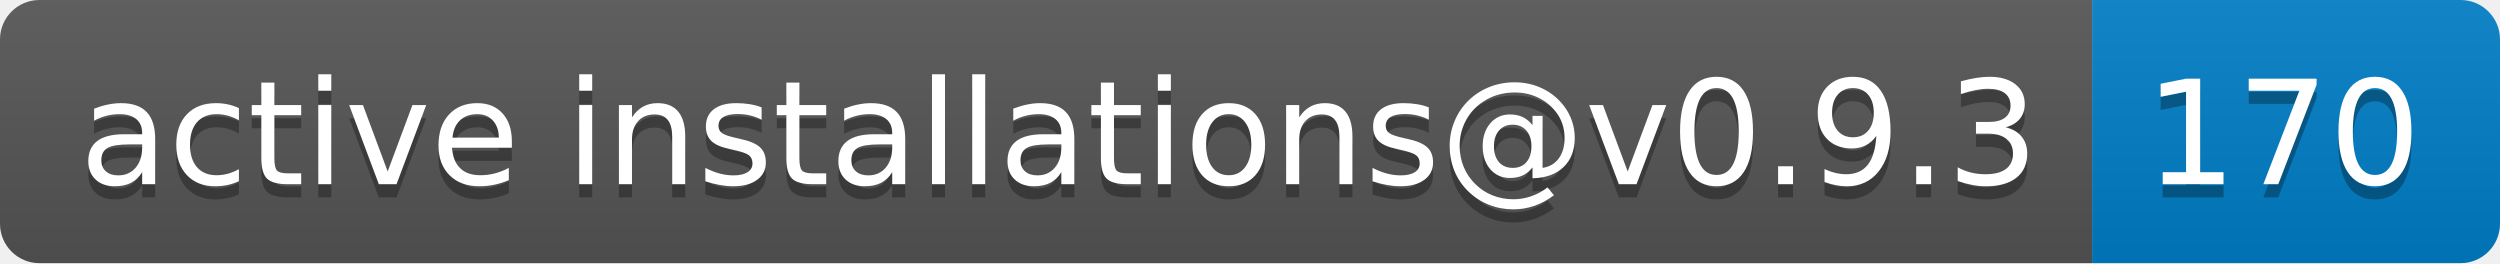
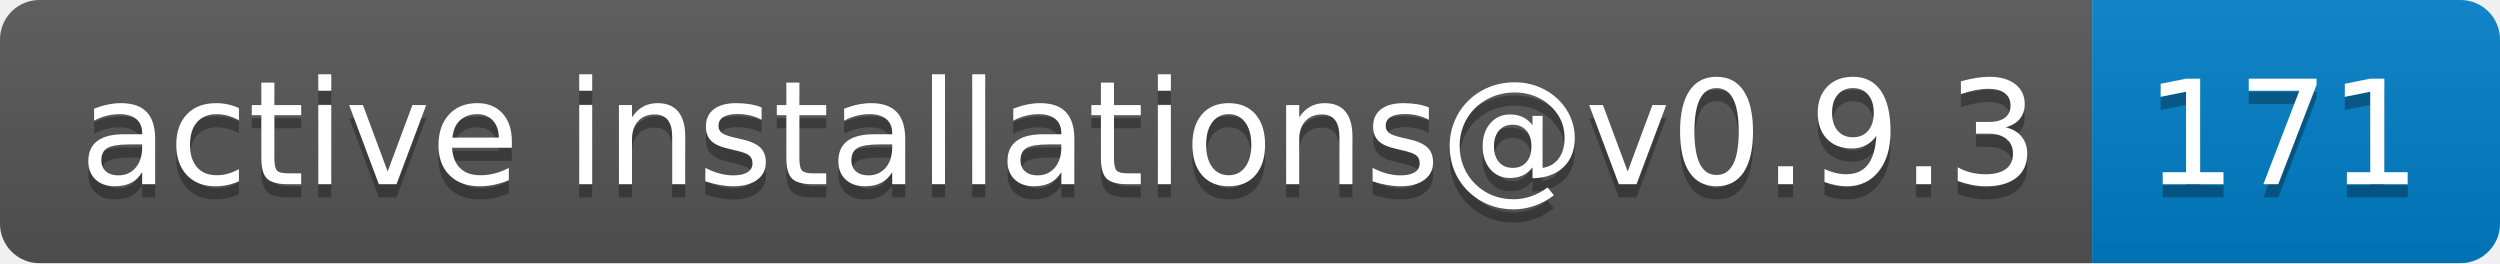
- <svg xmlns="http://www.w3.org/2000/svg" width="190" height="20" role="img" aria-label="active installations@v0.9.3: 170">
+ <svg xmlns="http://www.w3.org/2000/svg" width="190" height="20" role="img" aria-label="active installations@v0.9.3: 171">
  <linearGradient id="s" x2="0" y2="100%">
    <stop offset="0" stop-color="#bbb" stop-opacity=".1" />
    <stop offset="1" stop-opacity=".1" />
  </linearGradient>
  <clipPath id="r">
    <rect width="190" height="20" rx="3" fill="#fff" />
  </clipPath>
  <g clip-path="url(#r)">
    <rect width="159" height="20" fill="#555" />
    <rect x="159" width="31" height="20" fill="#007ec6" />
    <rect width="190" height="20" fill="url(#s)" />
  </g>
  <g fill="#fff" text-anchor="middle" font-family="Verdana,Geneva,DejaVu Sans,sans-serif" text-rendering="geometricPrecision" font-size="110">
    <text aria-hidden="true" x="805" y="150" fill="#010101" fill-opacity=".3" transform="scale(.1)" textLength="1490">active installations@v0.9.3</text>
    <text x="805" y="140" transform="scale(.1)" fill="#fff" textLength="1490">active installations@v0.9.3</text>
-     <text aria-hidden="true" x="1735" y="150" fill="#010101" fill-opacity=".3" transform="scale(.1)" textLength="210">170</text>
-     <text x="1735" y="140" transform="scale(.1)" fill="#fff" textLength="210">170</text>
+     <text aria-hidden="true" x="1735" y="150" fill="#010101" fill-opacity=".3" transform="scale(.1)" textLength="210">171</text>
+     <text x="1735" y="140" transform="scale(.1)" fill="#fff" textLength="210">171</text>
  </g>
</svg>
